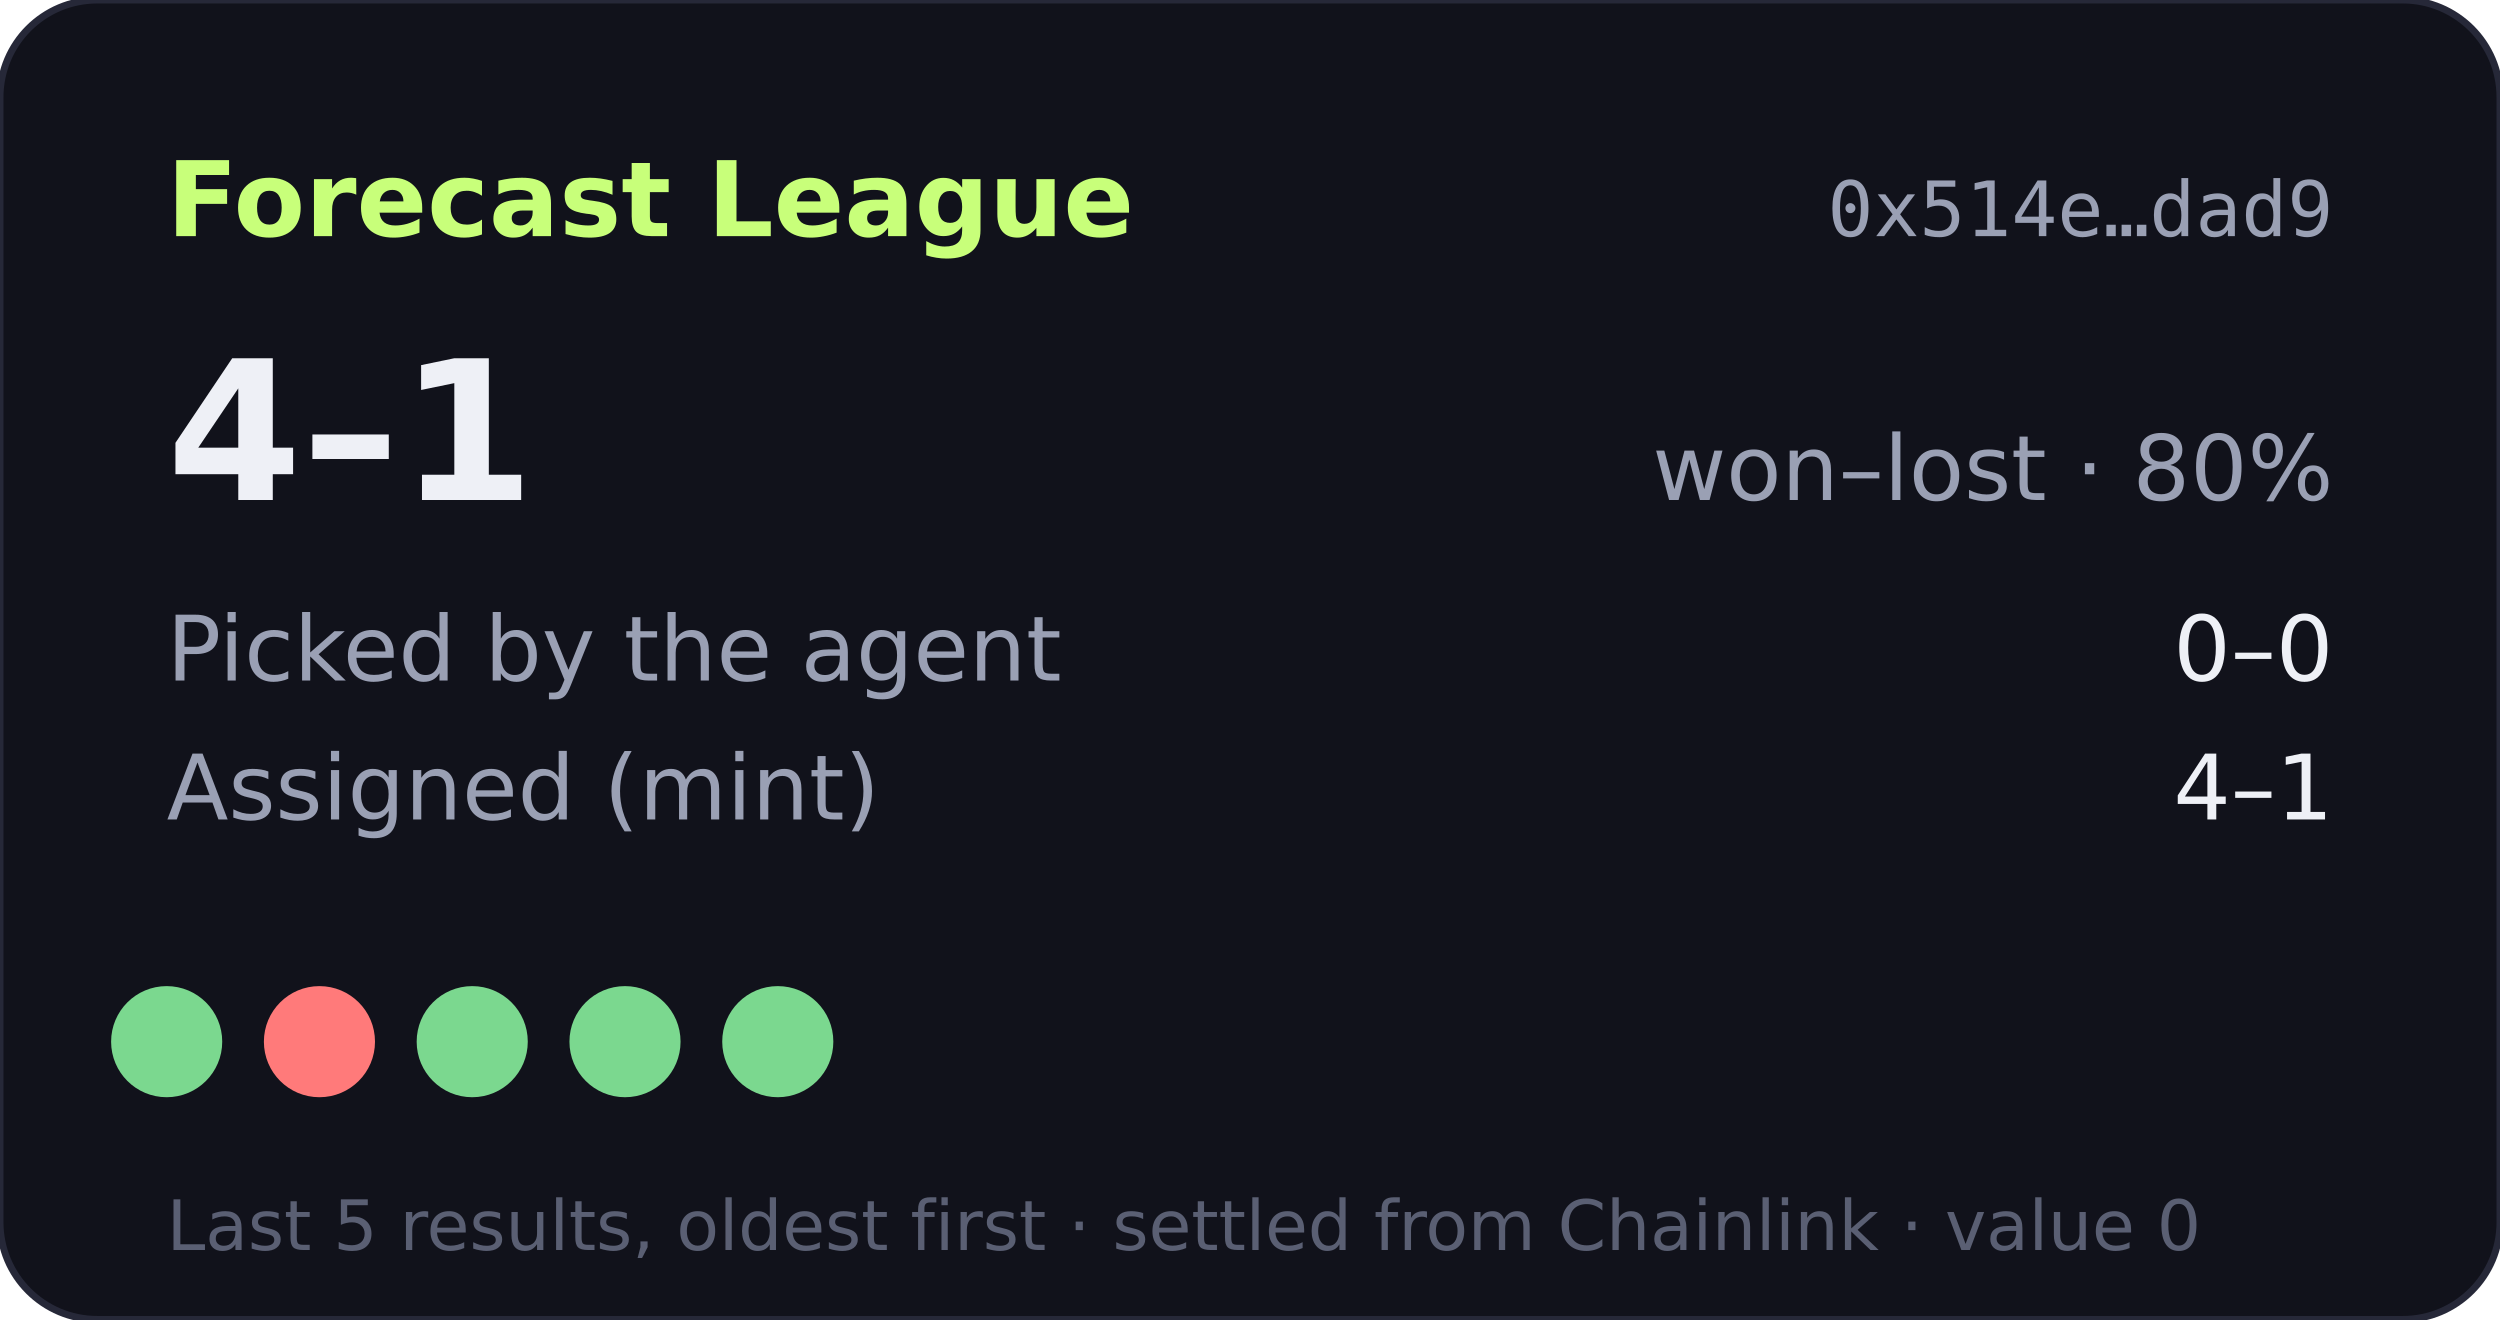
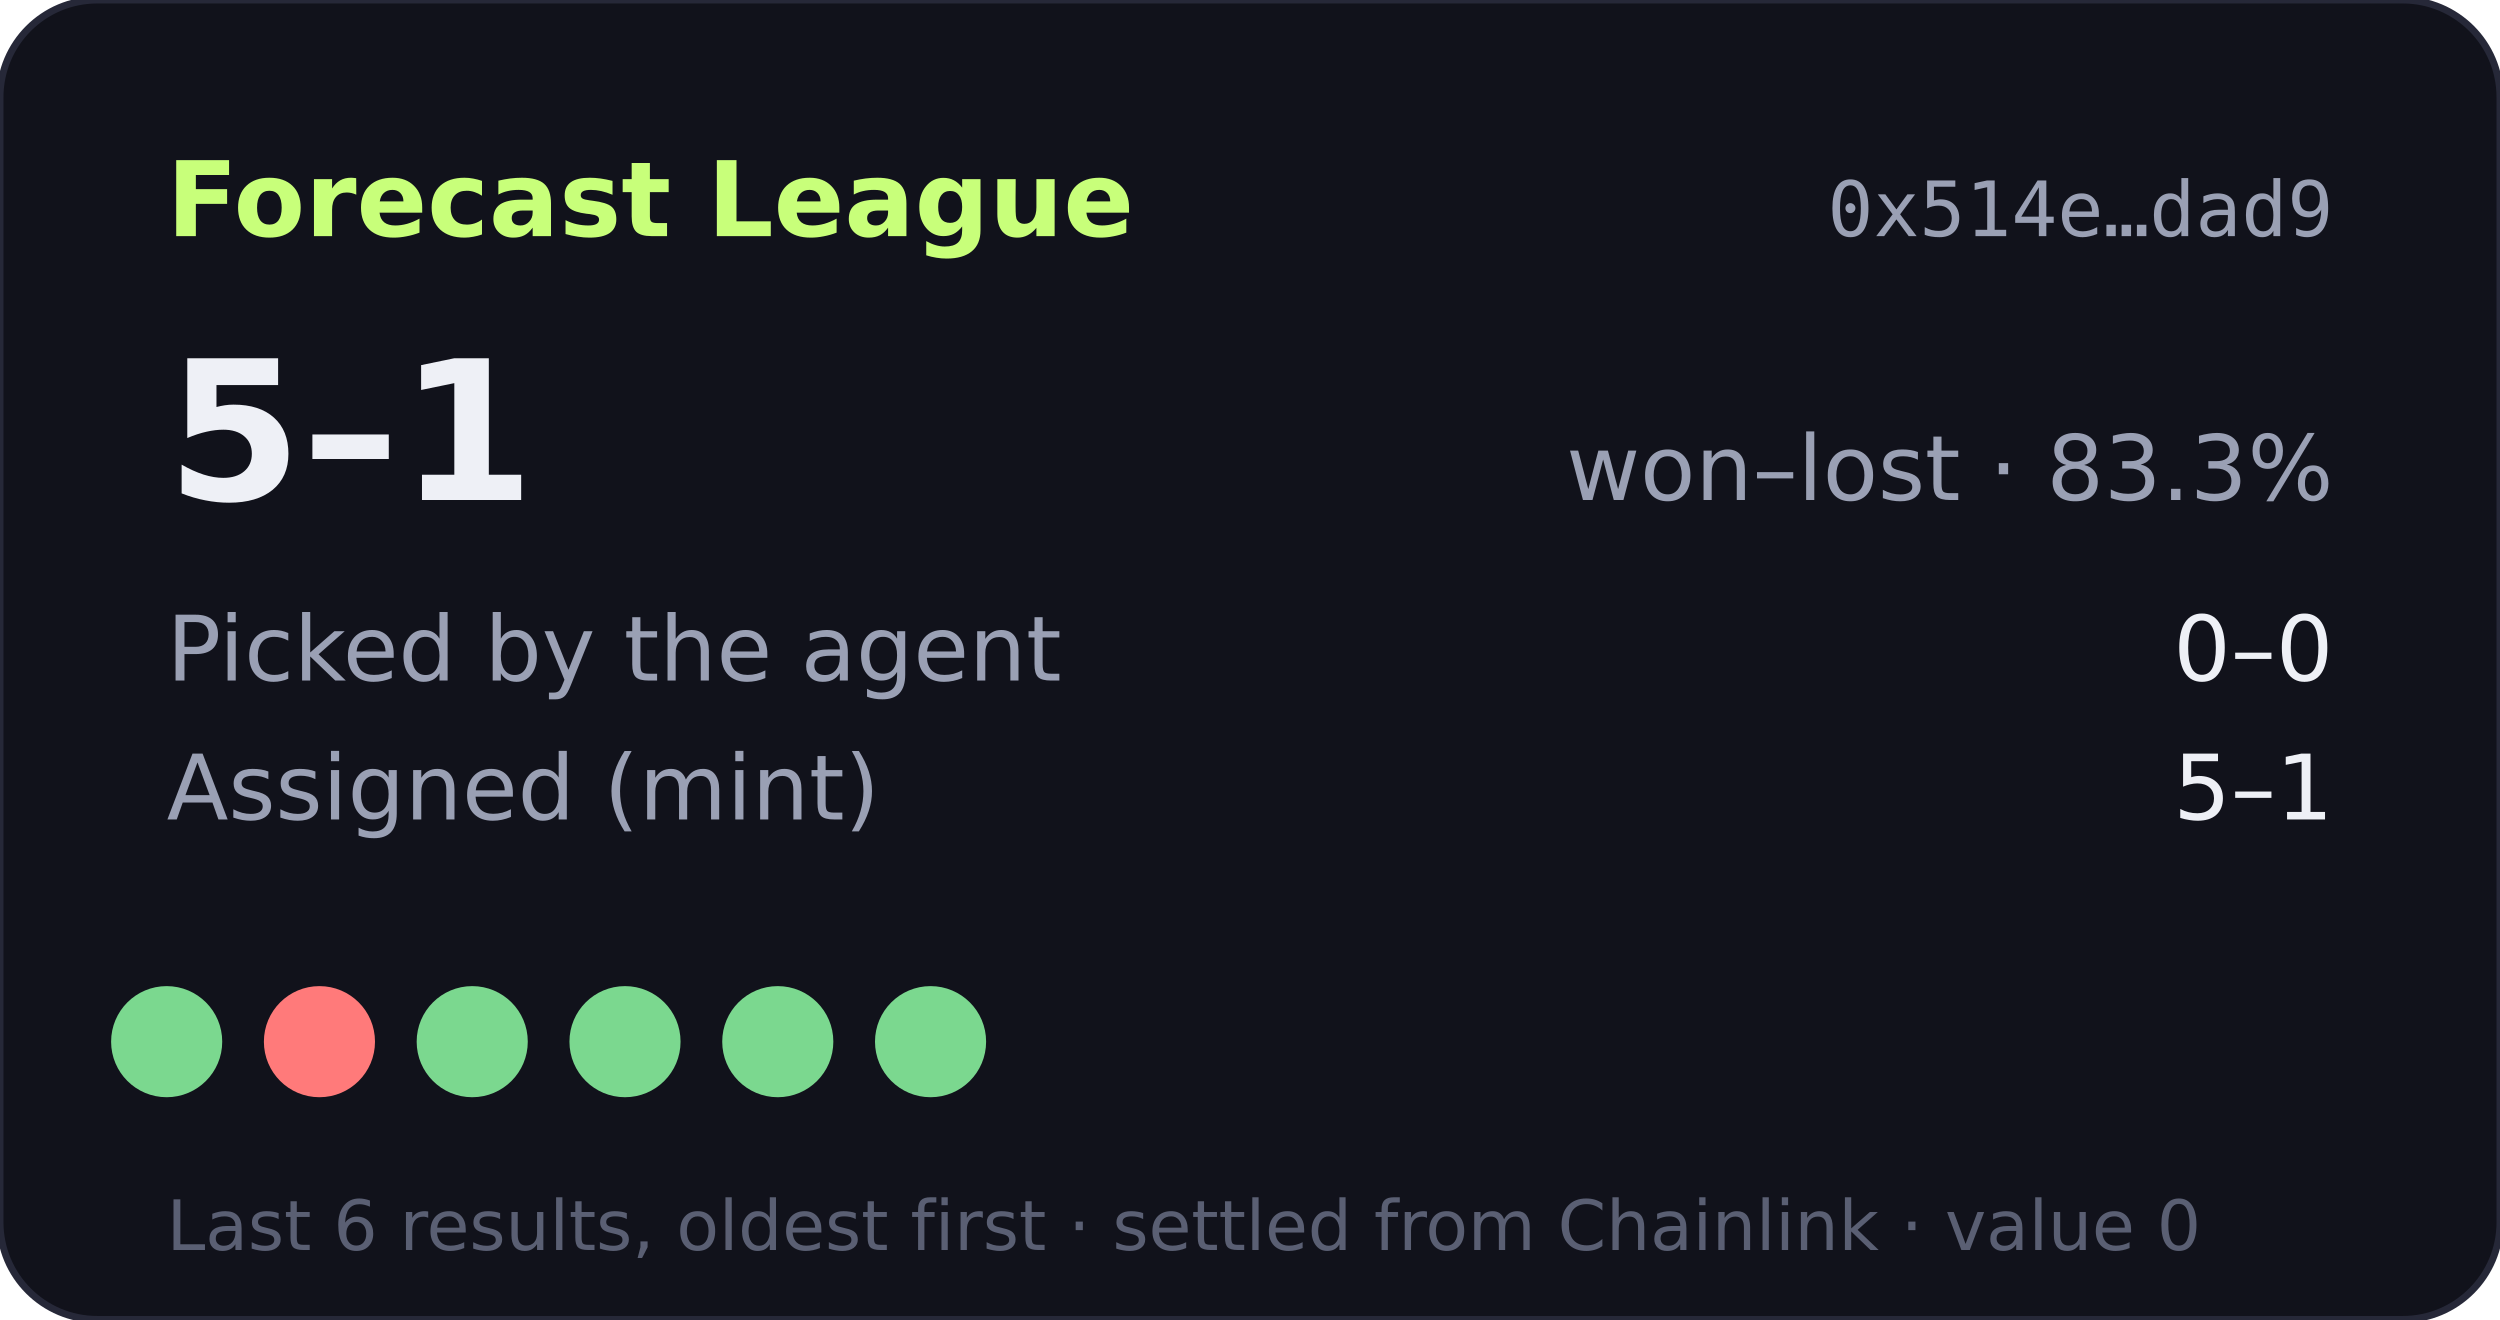
- <svg xmlns="http://www.w3.org/2000/svg" width="360" height="190" viewBox="0 0 360 190" role="img" aria-label="Forecast League record 4-1">
+ <svg xmlns="http://www.w3.org/2000/svg" width="360" height="190" viewBox="0 0 360 190" role="img" aria-label="Forecast League record 5-1">
  <rect width="360" height="190" rx="14" fill="#11121b" stroke="#262838" />
  <text x="24" y="34" fill="#c8ff7a" font-size="15" font-weight="700" font-family="Verdana,DejaVu Sans,sans-serif">Forecast League</text>
  <text x="336" y="34" fill="#9aa0b4" font-size="11" text-anchor="end" font-family="monospace">0x514e…dad9</text>
  <g font-family="Verdana,DejaVu Sans,sans-serif">
-     <text x="24" y="72" fill="#eef0f6" font-size="28" font-weight="700">4–1</text>
-     <text x="336" y="72" fill="#9aa0b4" font-size="13" text-anchor="end">won–lost · 80%</text>
+     <text x="24" y="72" fill="#eef0f6" font-size="28" font-weight="700">5–1</text>
+     <text x="336" y="72" fill="#9aa0b4" font-size="13" text-anchor="end">won–lost · 83.3%</text>
    <text x="24" y="98" fill="#9aa0b4" font-size="13">Picked by the agent</text>
    <text x="336" y="98" fill="#eef0f6" font-size="13" text-anchor="end">0–0</text>
    <text x="24" y="118" fill="#9aa0b4" font-size="13">Assigned (mint)</text>
-     <text x="336" y="118" fill="#eef0f6" font-size="13" text-anchor="end">4–1</text>
+     <text x="336" y="118" fill="#eef0f6" font-size="13" text-anchor="end">5–1</text>
    <circle cx="24" cy="150" r="8" fill="#7bd88f" />
    <circle cx="46" cy="150" r="8" fill="#ff7a7a" />
    <circle cx="68" cy="150" r="8" fill="#7bd88f" />
    <circle cx="90" cy="150" r="8" fill="#7bd88f" />
    <circle cx="112" cy="150" r="8" fill="#7bd88f" />
-     <text x="24" y="180" fill="#5a5f73" font-size="10">Last 5 results, oldest first · settled from Chainlink · value 0</text>
+     <circle cx="134" cy="150" r="8" fill="#7bd88f" />
+     <text x="24" y="180" fill="#5a5f73" font-size="10">Last 6 results, oldest first · settled from Chainlink · value 0</text>
  </g>
</svg>
